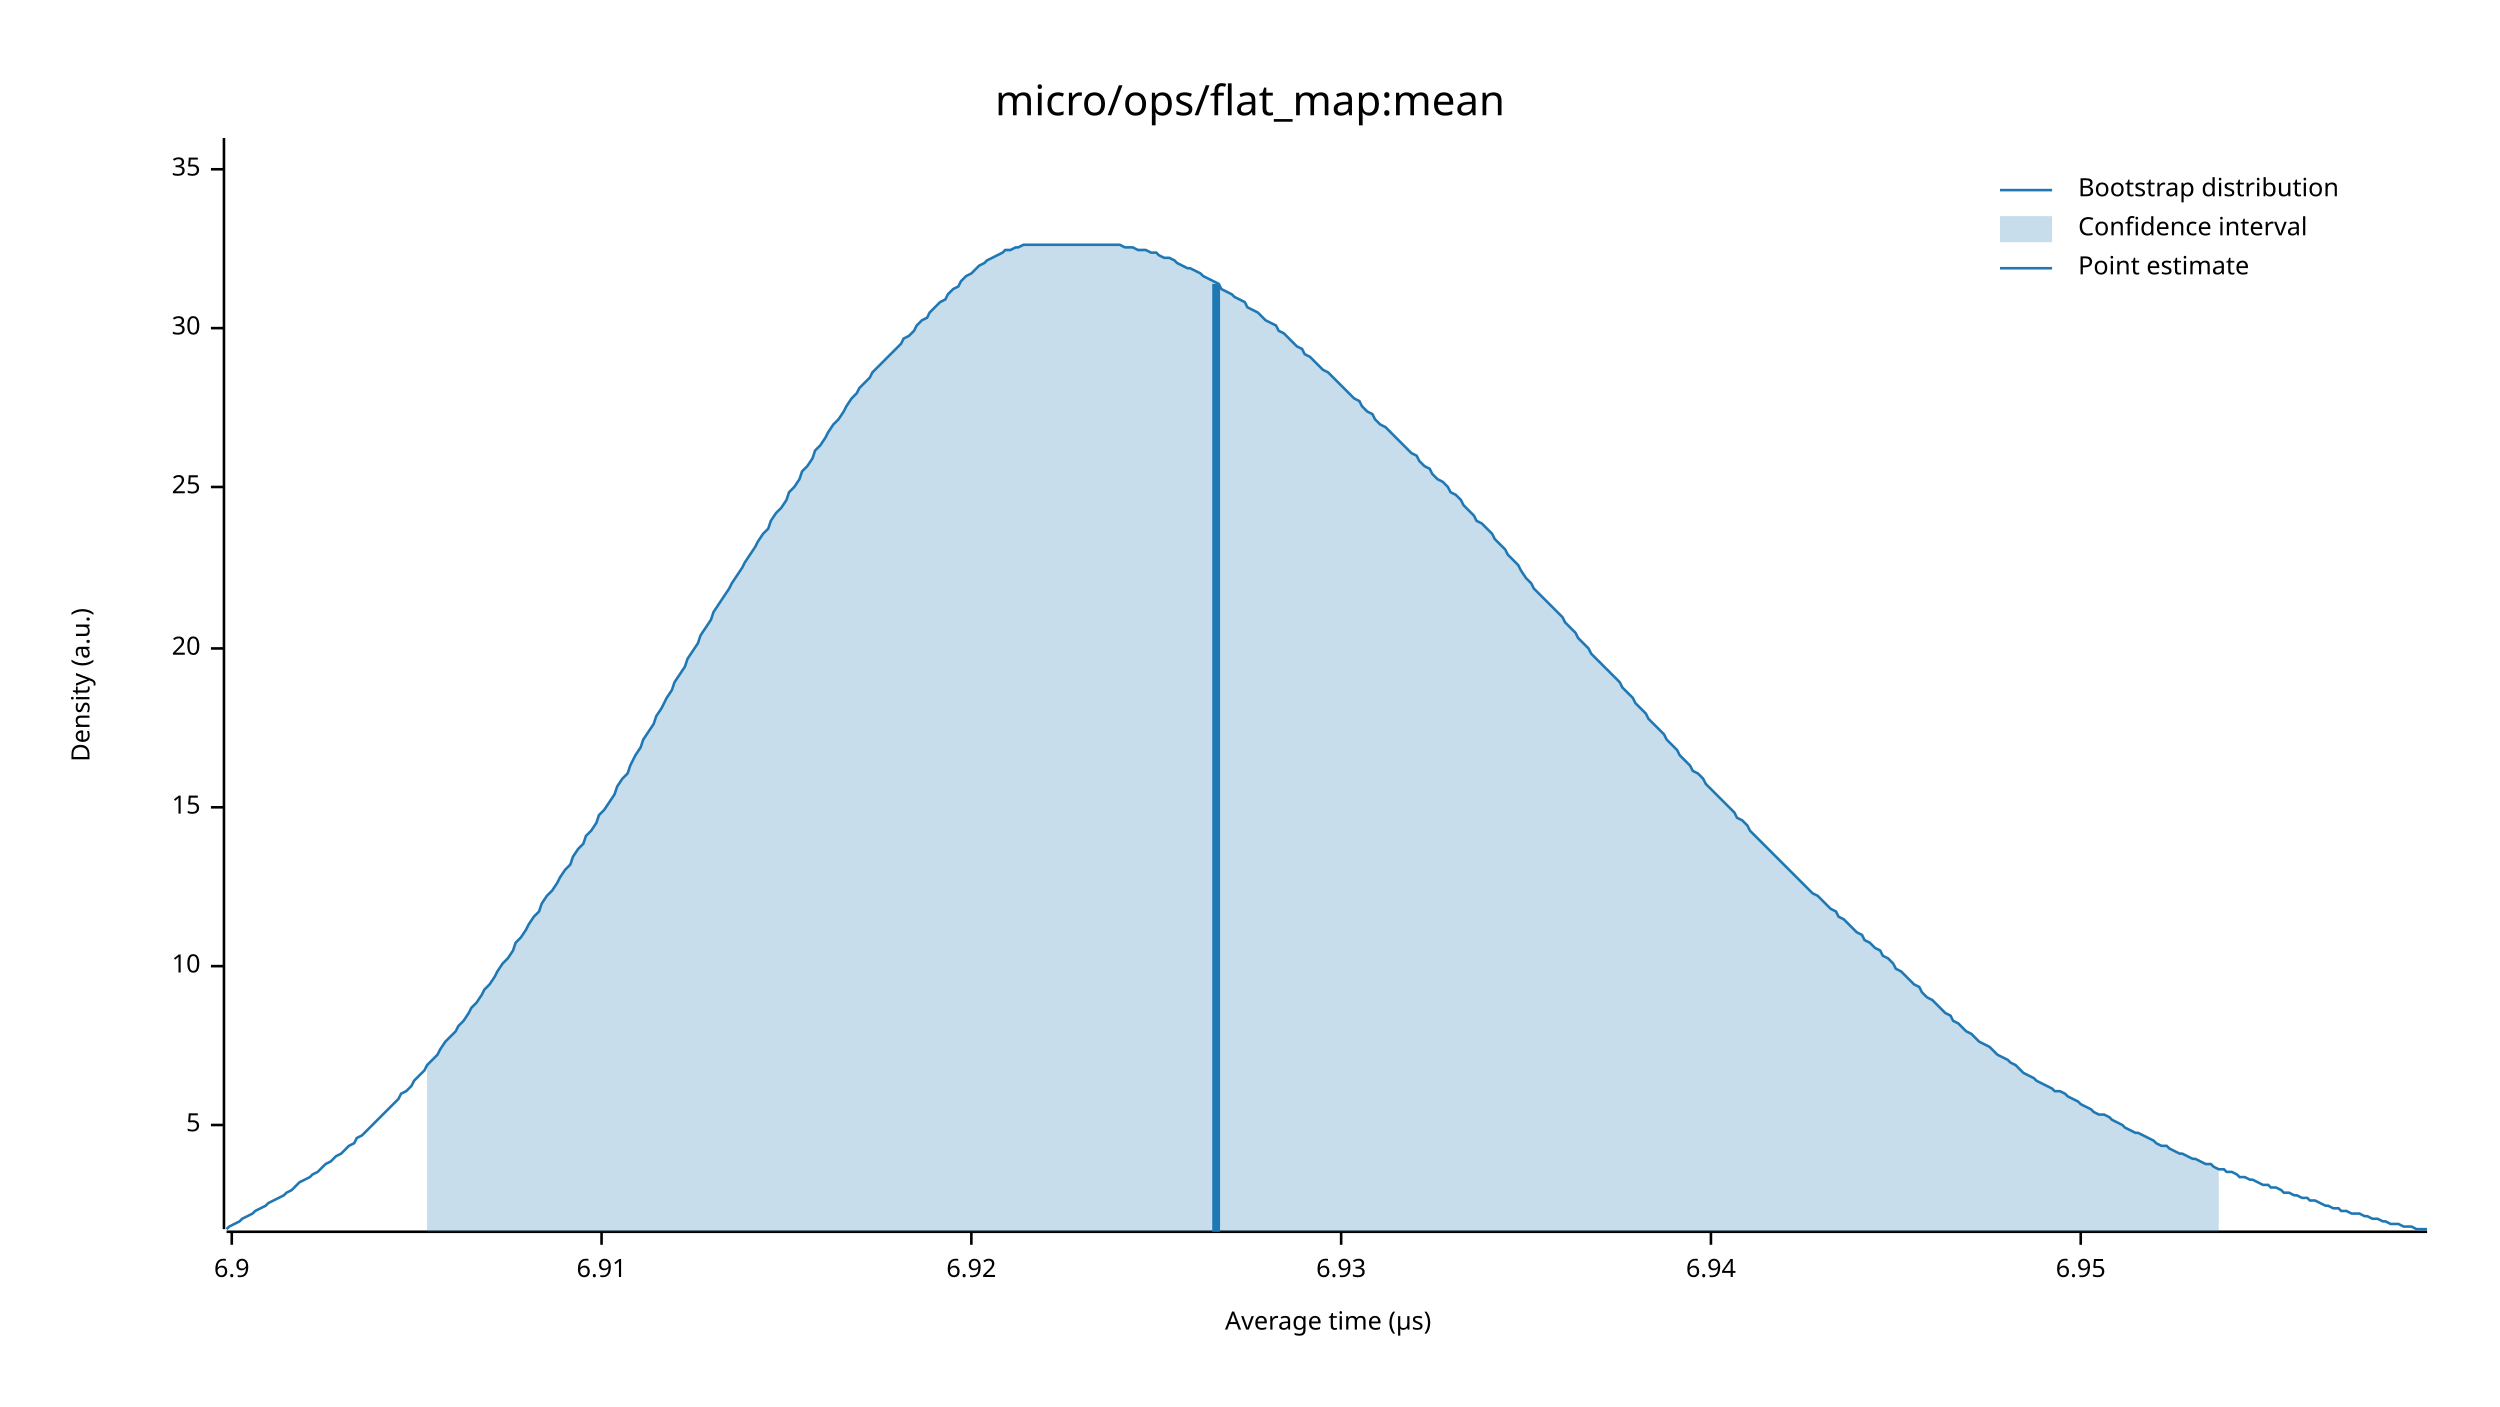
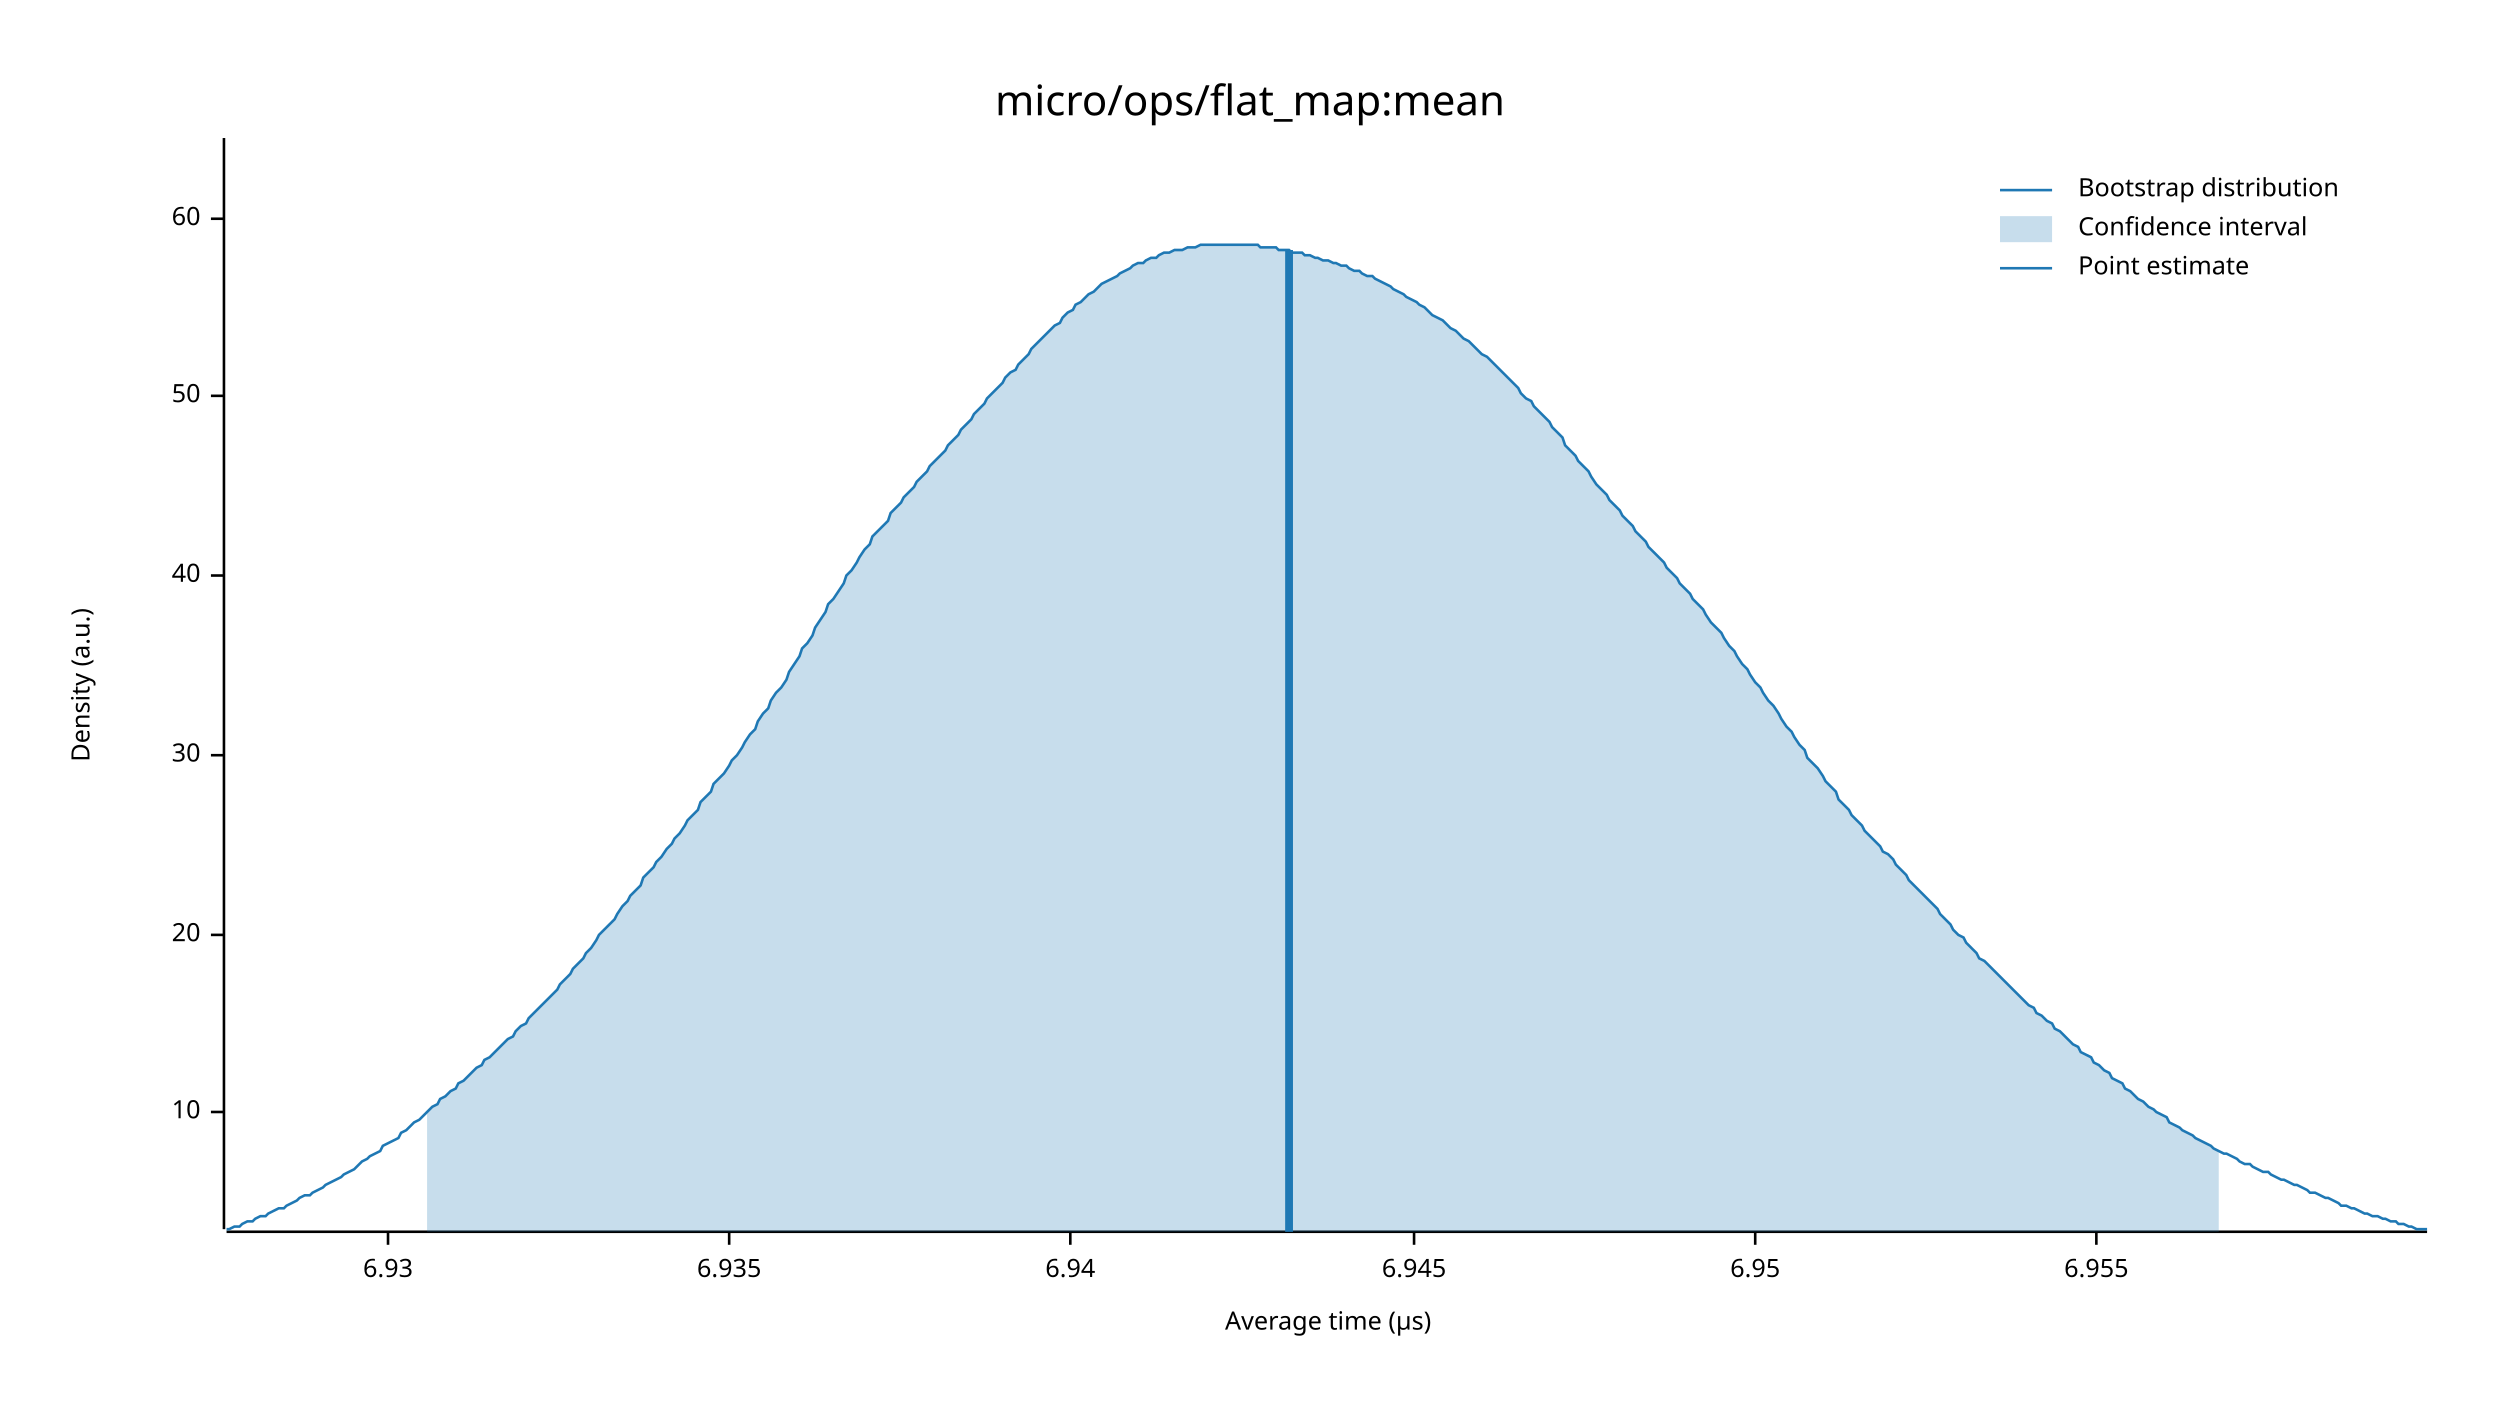
<svg xmlns="http://www.w3.org/2000/svg" width="960" height="540" viewBox="0 0 960 540">
  <text x="480" y="32" dy="0.76em" text-anchor="middle" font-family="sans-serif" font-size="16.129" opacity="1" fill="#000000">
micro/ops/flat_map:mean
</text>
  <text x="27" y="263" dy="0.76em" text-anchor="middle" font-family="sans-serif" font-size="9.677" opacity="1" fill="#000000" transform="rotate(270, 27, 263)">
Density (a.u.)
</text>
  <text x="510" y="513" dy="-0.5ex" text-anchor="middle" font-family="sans-serif" font-size="9.677" opacity="1" fill="#000000">
Average time (µs)
</text>
  <polyline fill="none" opacity="1" stroke="#000000" stroke-width="1" points="86,53 86,472 " />
-   <text x="77" y="432" dy="0.5ex" text-anchor="end" font-family="sans-serif" font-size="9.677" opacity="1" fill="#000000">
- 5
- </text>
-   <polyline fill="none" opacity="1" stroke="#000000" stroke-width="1" points="81,432 86,432 " />
-   <text x="77" y="371" dy="0.5ex" text-anchor="end" font-family="sans-serif" font-size="9.677" opacity="1" fill="#000000">
+   <text x="77" y="427" dy="0.5ex" text-anchor="end" font-family="sans-serif" font-size="9.677" opacity="1" fill="#000000">
10
</text>
-   <polyline fill="none" opacity="1" stroke="#000000" stroke-width="1" points="81,371 86,371 " />
-   <text x="77" y="310" dy="0.5ex" text-anchor="end" font-family="sans-serif" font-size="9.677" opacity="1" fill="#000000">
- 15
- </text>
-   <polyline fill="none" opacity="1" stroke="#000000" stroke-width="1" points="81,310 86,310 " />
-   <text x="77" y="249" dy="0.5ex" text-anchor="end" font-family="sans-serif" font-size="9.677" opacity="1" fill="#000000">
+   <polyline fill="none" opacity="1" stroke="#000000" stroke-width="1" points="81,427 86,427 " />
+   <text x="77" y="359" dy="0.5ex" text-anchor="end" font-family="sans-serif" font-size="9.677" opacity="1" fill="#000000">
20
</text>
-   <polyline fill="none" opacity="1" stroke="#000000" stroke-width="1" points="81,249 86,249 " />
-   <text x="77" y="187" dy="0.5ex" text-anchor="end" font-family="sans-serif" font-size="9.677" opacity="1" fill="#000000">
- 25
- </text>
-   <polyline fill="none" opacity="1" stroke="#000000" stroke-width="1" points="81,187 86,187 " />
-   <text x="77" y="126" dy="0.5ex" text-anchor="end" font-family="sans-serif" font-size="9.677" opacity="1" fill="#000000">
+   <polyline fill="none" opacity="1" stroke="#000000" stroke-width="1" points="81,359 86,359 " />
+   <text x="77" y="290" dy="0.5ex" text-anchor="end" font-family="sans-serif" font-size="9.677" opacity="1" fill="#000000">
30
</text>
-   <polyline fill="none" opacity="1" stroke="#000000" stroke-width="1" points="81,126 86,126 " />
-   <text x="77" y="65" dy="0.5ex" text-anchor="end" font-family="sans-serif" font-size="9.677" opacity="1" fill="#000000">
- 35
+   <polyline fill="none" opacity="1" stroke="#000000" stroke-width="1" points="81,290 86,290 " />
+   <text x="77" y="221" dy="0.5ex" text-anchor="end" font-family="sans-serif" font-size="9.677" opacity="1" fill="#000000">
+ 40
</text>
-   <polyline fill="none" opacity="1" stroke="#000000" stroke-width="1" points="81,65 86,65 " />
+   <polyline fill="none" opacity="1" stroke="#000000" stroke-width="1" points="81,221 86,221 " />
+   <text x="77" y="152" dy="0.5ex" text-anchor="end" font-family="sans-serif" font-size="9.677" opacity="1" fill="#000000">
+ 50
+ </text>
+   <polyline fill="none" opacity="1" stroke="#000000" stroke-width="1" points="81,152 86,152 " />
+   <text x="77" y="84" dy="0.5ex" text-anchor="end" font-family="sans-serif" font-size="9.677" opacity="1" fill="#000000">
+ 60
+ </text>
+   <polyline fill="none" opacity="1" stroke="#000000" stroke-width="1" points="81,84 86,84 " />
  <polyline fill="none" opacity="1" stroke="#000000" stroke-width="1" points="87,473 932,473 " />
-   <text x="89" y="483" dy="0.76em" text-anchor="middle" font-family="sans-serif" font-size="9.677" opacity="1" fill="#000000">
- 6.9
- </text>
-   <polyline fill="none" opacity="1" stroke="#000000" stroke-width="1" points="89,473 89,478 " />
-   <text x="231" y="483" dy="0.76em" text-anchor="middle" font-family="sans-serif" font-size="9.677" opacity="1" fill="#000000">
- 6.91
- </text>
-   <polyline fill="none" opacity="1" stroke="#000000" stroke-width="1" points="231,473 231,478 " />
-   <text x="373" y="483" dy="0.76em" text-anchor="middle" font-family="sans-serif" font-size="9.677" opacity="1" fill="#000000">
- 6.92
- </text>
-   <polyline fill="none" opacity="1" stroke="#000000" stroke-width="1" points="373,473 373,478 " />
-   <text x="515" y="483" dy="0.76em" text-anchor="middle" font-family="sans-serif" font-size="9.677" opacity="1" fill="#000000">
+   <text x="149" y="483" dy="0.76em" text-anchor="middle" font-family="sans-serif" font-size="9.677" opacity="1" fill="#000000">
6.93
</text>
-   <polyline fill="none" opacity="1" stroke="#000000" stroke-width="1" points="515,473 515,478 " />
-   <text x="657" y="483" dy="0.76em" text-anchor="middle" font-family="sans-serif" font-size="9.677" opacity="1" fill="#000000">
+   <polyline fill="none" opacity="1" stroke="#000000" stroke-width="1" points="149,473 149,478 " />
+   <text x="280" y="483" dy="0.76em" text-anchor="middle" font-family="sans-serif" font-size="9.677" opacity="1" fill="#000000">
+ 6.935
+ </text>
+   <polyline fill="none" opacity="1" stroke="#000000" stroke-width="1" points="280,473 280,478 " />
+   <text x="411" y="483" dy="0.76em" text-anchor="middle" font-family="sans-serif" font-size="9.677" opacity="1" fill="#000000">
6.94
</text>
-   <polyline fill="none" opacity="1" stroke="#000000" stroke-width="1" points="657,473 657,478 " />
-   <text x="799" y="483" dy="0.76em" text-anchor="middle" font-family="sans-serif" font-size="9.677" opacity="1" fill="#000000">
+   <polyline fill="none" opacity="1" stroke="#000000" stroke-width="1" points="411,473 411,478 " />
+   <text x="543" y="483" dy="0.76em" text-anchor="middle" font-family="sans-serif" font-size="9.677" opacity="1" fill="#000000">
+ 6.945
+ </text>
+   <polyline fill="none" opacity="1" stroke="#000000" stroke-width="1" points="543,473 543,478 " />
+   <text x="674" y="483" dy="0.76em" text-anchor="middle" font-family="sans-serif" font-size="9.677" opacity="1" fill="#000000">
6.95
</text>
-   <polyline fill="none" opacity="1" stroke="#000000" stroke-width="1" points="799,473 799,478 " />
-   <polyline fill="none" opacity="1" stroke="#1F78B4" stroke-width="1" points="87,472 88,471 90,470 92,469 93,468 95,467 97,466 98,465 100,464 102,463 103,462 105,461 107,460 109,459 110,458 112,457 114,455 115,454 117,453 119,452 120,451 122,450 124,448 125,447 127,446 129,444 131,443 132,442 134,440 136,439 137,437 139,436 141,434 142,433 144,431 146,429 147,428 149,426 151,424 153,422 154,420 156,419 158,417 159,415 161,413 163,411 164,409 166,407 168,405 169,403 171,400 173,398 175,396 176,394 178,392 180,389 181,387 183,385 185,382 186,380 188,378 190,375 191,373 193,370 195,368 197,365 198,362 200,360 202,357 203,355 205,352 207,350 208,347 210,344 212,342 214,339 215,337 217,334 219,332 220,329 222,326 224,324 225,321 227,319 229,316 230,313 232,311 234,308 236,305 237,302 239,299 241,297 242,294 244,290 246,287 247,284 249,281 251,278 252,275 254,272 256,268 258,265 259,262 261,259 263,256 264,253 266,250 268,247 269,244 271,241 273,238 274,235 276,232 278,229 280,226 281,224 283,221 285,218 286,216 288,213 290,210 291,208 293,205 295,203 296,200 298,197 300,195 302,192 303,189 305,187 307,184 308,181 310,179 312,176 313,173 315,171 317,168 318,166 320,163 322,161 324,158 325,156 327,153 329,151 330,149 332,147 334,145 335,143 337,141 339,139 341,137 342,136 344,134 346,132 347,130 349,129 351,127 352,125 354,123 356,122 357,120 359,118 361,116 363,115 364,113 366,111 368,110 369,108 371,106 373,105 374,104 376,102 378,101 379,100 381,99 383,98 385,97 386,96 388,96 390,95 391,95 393,94 395,94 396,94 398,94 400,94 401,94 403,94 405,94 407,94 408,94 410,94 412,94 413,94 415,94 417,94 418,94 420,94 422,94 423,94 425,94 427,94 429,94 430,94 432,95 434,95 435,95 437,96 439,96 440,96 442,97 444,97 445,98 447,99 449,99 451,100 452,101 454,102 456,103 457,103 459,104 461,105 462,106 464,107 466,108 468,109 469,111 471,112 473,113 474,114 476,115 478,116 479,118 481,119 483,120 484,121 486,123 488,124 490,125 491,127 493,128 495,130 496,131 498,133 500,134 501,136 503,137 505,139 506,140 508,142 510,143 512,145 513,146 515,148 517,150 518,151 520,153 522,154 523,156 525,158 527,159 528,161 530,163 532,164 534,166 535,167 537,169 539,171 540,172 542,174 544,175 545,177 547,179 549,180 550,182 552,184 554,185 556,187 557,189 559,190 561,192 562,194 564,196 566,198 567,200 569,201 571,203 573,205 574,207 576,209 578,211 579,213 581,215 583,217 584,219 586,222 588,224 589,226 591,228 593,230 595,232 596,233 598,235 600,237 601,239 603,241 605,243 606,245 608,247 610,249 611,251 613,253 615,255 617,257 618,258 620,260 622,262 623,264 625,266 627,268 628,270 630,272 632,274 633,276 635,278 637,280 639,282 640,284 642,286 644,288 645,290 647,292 649,294 650,296 652,297 654,299 655,301 657,303 659,305 661,307 662,308 664,310 666,312 667,314 669,315 671,317 672,319 674,321 676,323 677,324 679,326 681,328 683,330 684,331 686,333 688,335 689,336 691,338 693,340 694,341 696,343 698,344 700,346 701,347 703,349 705,350 706,352 708,353 710,355 711,356 713,358 715,359 716,361 718,362 720,364 722,365 723,367 725,368 727,370 728,372 730,373 732,375 733,376 735,378 737,379 738,381 740,383 742,384 744,386 745,387 747,389 749,390 750,392 752,393 754,395 755,396 757,397 759,399 760,400 762,401 764,402 766,404 767,405 769,406 771,407 772,408 774,409 776,411 777,412 779,413 781,414 782,415 784,416 786,417 788,418 789,419 791,419 793,420 794,421 796,422 798,423 799,424 801,425 803,426 804,427 806,428 808,428 810,429 811,430 813,431 815,432 816,433 818,434 820,435 821,435 823,436 825,437 827,438 828,439 830,440 832,440 833,441 835,442 837,443 838,443 840,444 842,445 843,445 845,446 847,447 849,447 850,448 852,449 854,449 855,450 857,450 859,451 860,452 862,452 864,453 865,453 867,454 869,455 871,455 872,456 874,456 876,457 877,458 879,458 881,459 882,459 884,460 886,460 887,461 889,461 891,462 893,463 894,463 896,464 898,464 899,465 901,465 903,466 904,466 906,466 908,467 909,467 911,468 913,468 915,469 916,469 918,470 920,470 921,470 923,471 925,471 926,471 928,472 930,472 932,472 " />
-   <polygon opacity="0.25" fill="#1F78B4" points="164,409 166,407 168,405 169,403 171,400 173,398 175,396 176,394 178,392 180,389 181,387 183,385 185,382 186,380 188,378 190,375 191,373 193,370 195,368 197,365 198,362 200,360 202,357 203,355 205,352 207,350 208,347 210,344 212,342 214,339 215,337 217,334 219,332 220,329 222,326 224,324 225,321 227,319 229,316 230,313 232,311 234,308 236,305 237,302 239,299 241,297 242,294 244,290 246,287 247,284 249,281 251,278 252,275 254,272 256,268 258,265 259,262 261,259 263,256 264,253 266,250 268,247 269,244 271,241 273,238 274,235 276,232 278,229 280,226 281,224 283,221 285,218 286,216 288,213 290,210 291,208 293,205 295,203 296,200 298,197 300,195 302,192 303,189 305,187 307,184 308,181 310,179 312,176 313,173 315,171 317,168 318,166 320,163 322,161 324,158 325,156 327,153 329,151 330,149 332,147 334,145 335,143 337,141 339,139 341,137 342,136 344,134 346,132 347,130 349,129 351,127 352,125 354,123 356,122 357,120 359,118 361,116 363,115 364,113 366,111 368,110 369,108 371,106 373,105 374,104 376,102 378,101 379,100 381,99 383,98 385,97 386,96 388,96 390,95 391,95 393,94 395,94 396,94 398,94 400,94 401,94 403,94 405,94 407,94 408,94 410,94 412,94 413,94 415,94 417,94 418,94 420,94 422,94 423,94 425,94 427,94 429,94 430,94 432,95 434,95 435,95 437,96 439,96 440,96 442,97 444,97 445,98 447,99 449,99 451,100 452,101 454,102 456,103 457,103 459,104 461,105 462,106 464,107 466,108 468,109 469,111 471,112 473,113 474,114 476,115 478,116 479,118 481,119 483,120 484,121 486,123 488,124 490,125 491,127 493,128 495,130 496,131 498,133 500,134 501,136 503,137 505,139 506,140 508,142 510,143 512,145 513,146 515,148 517,150 518,151 520,153 522,154 523,156 525,158 527,159 528,161 530,163 532,164 534,166 535,167 537,169 539,171 540,172 542,174 544,175 545,177 547,179 549,180 550,182 552,184 554,185 556,187 557,189 559,190 561,192 562,194 564,196 566,198 567,200 569,201 571,203 573,205 574,207 576,209 578,211 579,213 581,215 583,217 584,219 586,222 588,224 589,226 591,228 593,230 595,232 596,233 598,235 600,237 601,239 603,241 605,243 606,245 608,247 610,249 611,251 613,253 615,255 617,257 618,258 620,260 622,262 623,264 625,266 627,268 628,270 630,272 632,274 633,276 635,278 637,280 639,282 640,284 642,286 644,288 645,290 647,292 649,294 650,296 652,297 654,299 655,301 657,303 659,305 661,307 662,308 664,310 666,312 667,314 669,315 671,317 672,319 674,321 676,323 677,324 679,326 681,328 683,330 684,331 686,333 688,335 689,336 691,338 693,340 694,341 696,343 698,344 700,346 701,347 703,349 705,350 706,352 708,353 710,355 711,356 713,358 715,359 716,361 718,362 720,364 722,365 723,367 725,368 727,370 728,372 730,373 732,375 733,376 735,378 737,379 738,381 740,383 742,384 744,386 745,387 747,389 749,390 750,392 752,393 754,395 755,396 757,397 759,399 760,400 762,401 764,402 766,404 767,405 769,406 771,407 772,408 774,409 776,411 777,412 779,413 781,414 782,415 784,416 786,417 788,418 789,419 791,419 793,420 794,421 796,422 798,423 799,424 801,425 803,426 804,427 806,428 808,428 810,429 811,430 813,431 815,432 816,433 818,434 820,435 821,435 823,436 825,437 827,438 828,439 830,440 832,440 833,441 835,442 837,443 838,443 840,444 842,445 843,445 845,446 847,447 849,447 850,448 852,449 852,473 164,473 " />
-   <polyline fill="none" opacity="1" stroke="#1F78B4" stroke-width="3" points="467,473 467,109 " />
+   <polyline fill="none" opacity="1" stroke="#000000" stroke-width="1" points="674,473 674,478 " />
+   <text x="805" y="483" dy="0.76em" text-anchor="middle" font-family="sans-serif" font-size="9.677" opacity="1" fill="#000000">
+ 6.955
+ </text>
+   <polyline fill="none" opacity="1" stroke="#000000" stroke-width="1" points="805,473 805,478 " />
+   <polyline fill="none" opacity="1" stroke="#1F78B4" stroke-width="1" points="87,472 88,472 90,471 92,471 93,470 95,469 97,469 98,468 100,467 102,467 103,466 105,465 107,464 109,464 110,463 112,462 114,461 115,460 117,459 119,459 120,458 122,457 124,456 125,455 127,454 129,453 131,452 132,451 134,450 136,449 137,448 139,446 141,445 142,444 144,443 146,442 147,440 149,439 151,438 153,437 154,435 156,434 158,432 159,431 161,430 163,428 164,427 166,425 168,424 169,422 171,421 173,419 175,418 176,416 178,415 180,413 181,412 183,410 185,409 186,407 188,406 190,404 191,403 193,401 195,399 197,398 198,396 200,394 202,393 203,391 205,389 207,387 208,386 210,384 212,382 214,380 215,378 217,376 219,374 220,372 222,370 224,368 225,366 227,364 229,361 230,359 232,357 234,355 236,353 237,351 239,348 241,346 242,344 244,342 246,340 247,337 249,335 251,333 252,331 254,329 256,326 258,324 259,322 261,320 263,317 264,315 266,313 268,311 269,308 271,306 273,304 274,301 276,299 278,297 280,294 281,292 283,290 285,287 286,285 288,282 290,280 291,277 293,274 295,272 296,269 298,266 300,264 302,261 303,258 305,255 307,252 308,249 310,247 312,244 313,241 315,238 317,235 318,232 320,230 322,227 324,224 325,221 327,219 329,216 330,214 332,211 334,209 335,206 337,204 339,202 341,200 342,197 344,195 346,193 347,191 349,189 351,187 352,185 354,183 356,181 357,179 359,177 361,175 363,173 364,171 366,169 368,167 369,165 371,163 373,161 374,159 376,157 378,155 379,153 381,151 383,149 385,147 386,145 388,143 390,142 391,140 393,138 395,136 396,134 398,132 400,130 401,129 403,127 405,125 407,124 408,122 410,120 412,119 413,117 415,116 417,114 418,113 420,112 422,110 423,109 425,108 427,107 429,106 430,105 432,104 434,103 435,102 437,101 439,101 440,100 442,99 444,99 445,98 447,97 449,97 451,96 452,96 454,96 456,95 457,95 459,95 461,94 462,94 464,94 466,94 468,94 469,94 471,94 473,94 474,94 476,94 478,94 479,94 481,94 483,94 484,95 486,95 488,95 490,95 491,96 493,96 495,96 496,97 498,97 500,97 501,98 503,98 505,99 506,99 508,100 510,100 512,101 513,101 515,102 517,102 518,103 520,104 522,104 523,105 525,106 527,106 528,107 530,108 532,109 534,110 535,111 537,112 539,113 540,114 542,115 544,116 545,117 547,118 549,120 550,121 552,122 554,123 556,125 557,126 559,127 561,129 562,130 564,131 566,133 567,134 569,136 571,137 573,139 574,140 576,142 578,144 579,145 581,147 583,149 584,151 586,153 588,154 589,156 591,158 593,160 595,162 596,164 598,166 600,168 601,171 603,173 605,175 606,177 608,179 610,181 611,183 613,186 615,188 617,190 618,192 620,194 622,196 623,198 625,200 627,202 628,204 630,206 632,208 633,210 635,212 637,214 639,216 640,218 642,220 644,222 645,224 647,226 649,228 650,230 652,232 654,234 655,236 657,239 659,241 661,243 662,245 664,248 666,250 667,252 669,255 671,257 672,259 674,262 676,264 677,266 679,269 681,271 683,274 684,276 686,279 688,281 689,283 691,286 693,288 694,291 696,293 698,295 700,298 701,300 703,302 705,304 706,307 708,309 710,311 711,313 713,315 715,317 716,319 718,321 720,323 722,325 723,327 725,328 727,330 728,332 730,334 732,336 733,338 735,340 737,342 738,343 740,345 742,347 744,349 745,351 747,353 749,355 750,357 752,359 754,360 755,362 757,364 759,366 760,368 762,369 764,371 766,373 767,374 769,376 771,378 772,379 774,381 776,383 777,384 779,386 781,387 782,389 784,390 786,392 788,393 789,395 791,396 793,398 794,399 796,401 798,402 799,404 801,405 803,406 804,408 806,409 808,411 810,412 811,414 813,415 815,416 816,418 818,419 820,421 821,422 823,423 825,425 827,426 828,427 830,428 832,429 833,431 835,432 837,433 838,434 840,435 842,436 843,437 845,438 847,439 849,440 850,441 852,442 854,443 855,443 857,444 859,445 860,446 862,447 864,447 865,448 867,449 869,450 871,450 872,451 874,452 876,453 877,453 879,454 881,455 882,455 884,456 886,457 887,458 889,458 891,459 893,460 894,460 896,461 898,462 899,463 901,463 903,464 904,464 906,465 908,466 909,466 911,467 913,467 915,468 916,468 918,469 920,469 921,470 923,470 925,471 926,471 928,472 930,472 932,472 " />
+   <polygon opacity="0.25" fill="#1F78B4" points="164,427 166,425 168,424 169,422 171,421 173,419 175,418 176,416 178,415 180,413 181,412 183,410 185,409 186,407 188,406 190,404 191,403 193,401 195,399 197,398 198,396 200,394 202,393 203,391 205,389 207,387 208,386 210,384 212,382 214,380 215,378 217,376 219,374 220,372 222,370 224,368 225,366 227,364 229,361 230,359 232,357 234,355 236,353 237,351 239,348 241,346 242,344 244,342 246,340 247,337 249,335 251,333 252,331 254,329 256,326 258,324 259,322 261,320 263,317 264,315 266,313 268,311 269,308 271,306 273,304 274,301 276,299 278,297 280,294 281,292 283,290 285,287 286,285 288,282 290,280 291,277 293,274 295,272 296,269 298,266 300,264 302,261 303,258 305,255 307,252 308,249 310,247 312,244 313,241 315,238 317,235 318,232 320,230 322,227 324,224 325,221 327,219 329,216 330,214 332,211 334,209 335,206 337,204 339,202 341,200 342,197 344,195 346,193 347,191 349,189 351,187 352,185 354,183 356,181 357,179 359,177 361,175 363,173 364,171 366,169 368,167 369,165 371,163 373,161 374,159 376,157 378,155 379,153 381,151 383,149 385,147 386,145 388,143 390,142 391,140 393,138 395,136 396,134 398,132 400,130 401,129 403,127 405,125 407,124 408,122 410,120 412,119 413,117 415,116 417,114 418,113 420,112 422,110 423,109 425,108 427,107 429,106 430,105 432,104 434,103 435,102 437,101 439,101 440,100 442,99 444,99 445,98 447,97 449,97 451,96 452,96 454,96 456,95 457,95 459,95 461,94 462,94 464,94 466,94 468,94 469,94 471,94 473,94 474,94 476,94 478,94 479,94 481,94 483,94 484,95 486,95 488,95 490,95 491,96 493,96 495,96 496,97 498,97 500,97 501,98 503,98 505,99 506,99 508,100 510,100 512,101 513,101 515,102 517,102 518,103 520,104 522,104 523,105 525,106 527,106 528,107 530,108 532,109 534,110 535,111 537,112 539,113 540,114 542,115 544,116 545,117 547,118 549,120 550,121 552,122 554,123 556,125 557,126 559,127 561,129 562,130 564,131 566,133 567,134 569,136 571,137 573,139 574,140 576,142 578,144 579,145 581,147 583,149 584,151 586,153 588,154 589,156 591,158 593,160 595,162 596,164 598,166 600,168 601,171 603,173 605,175 606,177 608,179 610,181 611,183 613,186 615,188 617,190 618,192 620,194 622,196 623,198 625,200 627,202 628,204 630,206 632,208 633,210 635,212 637,214 639,216 640,218 642,220 644,222 645,224 647,226 649,228 650,230 652,232 654,234 655,236 657,239 659,241 661,243 662,245 664,248 666,250 667,252 669,255 671,257 672,259 674,262 676,264 677,266 679,269 681,271 683,274 684,276 686,279 688,281 689,283 691,286 693,288 694,291 696,293 698,295 700,298 701,300 703,302 705,304 706,307 708,309 710,311 711,313 713,315 715,317 716,319 718,321 720,323 722,325 723,327 725,328 727,330 728,332 730,334 732,336 733,338 735,340 737,342 738,343 740,345 742,347 744,349 745,351 747,353 749,355 750,357 752,359 754,360 755,362 757,364 759,366 760,368 762,369 764,371 766,373 767,374 769,376 771,378 772,379 774,381 776,383 777,384 779,386 781,387 782,389 784,390 786,392 788,393 789,395 791,396 793,398 794,399 796,401 798,402 799,404 801,405 803,406 804,408 806,409 808,411 810,412 811,414 813,415 815,416 816,418 818,419 820,421 821,422 823,423 825,425 827,426 828,427 830,428 832,429 833,431 835,432 837,433 838,434 840,435 842,436 843,437 845,438 847,439 849,440 850,441 852,442 852,473 164,473 " />
+   <polyline fill="none" opacity="1" stroke="#1F78B4" stroke-width="3" points="495,473 495,96 " />
  <text x="798" y="68" dy="0.76em" text-anchor="start" font-family="sans-serif" font-size="9.677" opacity="1" fill="#000000">
Bootstrap distribution
</text>
  <text x="798" y="83" dy="0.76em" text-anchor="start" font-family="sans-serif" font-size="9.677" opacity="1" fill="#000000">
Confidence interval
</text>
  <text x="798" y="98" dy="0.76em" text-anchor="start" font-family="sans-serif" font-size="9.677" opacity="1" fill="#000000">
Point estimate
</text>
  <polyline fill="none" opacity="1" stroke="#1F78B4" stroke-width="1" points="768,73 788,73 " />
  <rect x="768" y="83" width="20" height="10" opacity="0.25" fill="#1F78B4" stroke="none" />
  <polyline fill="none" opacity="1" stroke="#1F78B4" stroke-width="1" points="768,103 788,103 " />
</svg>
